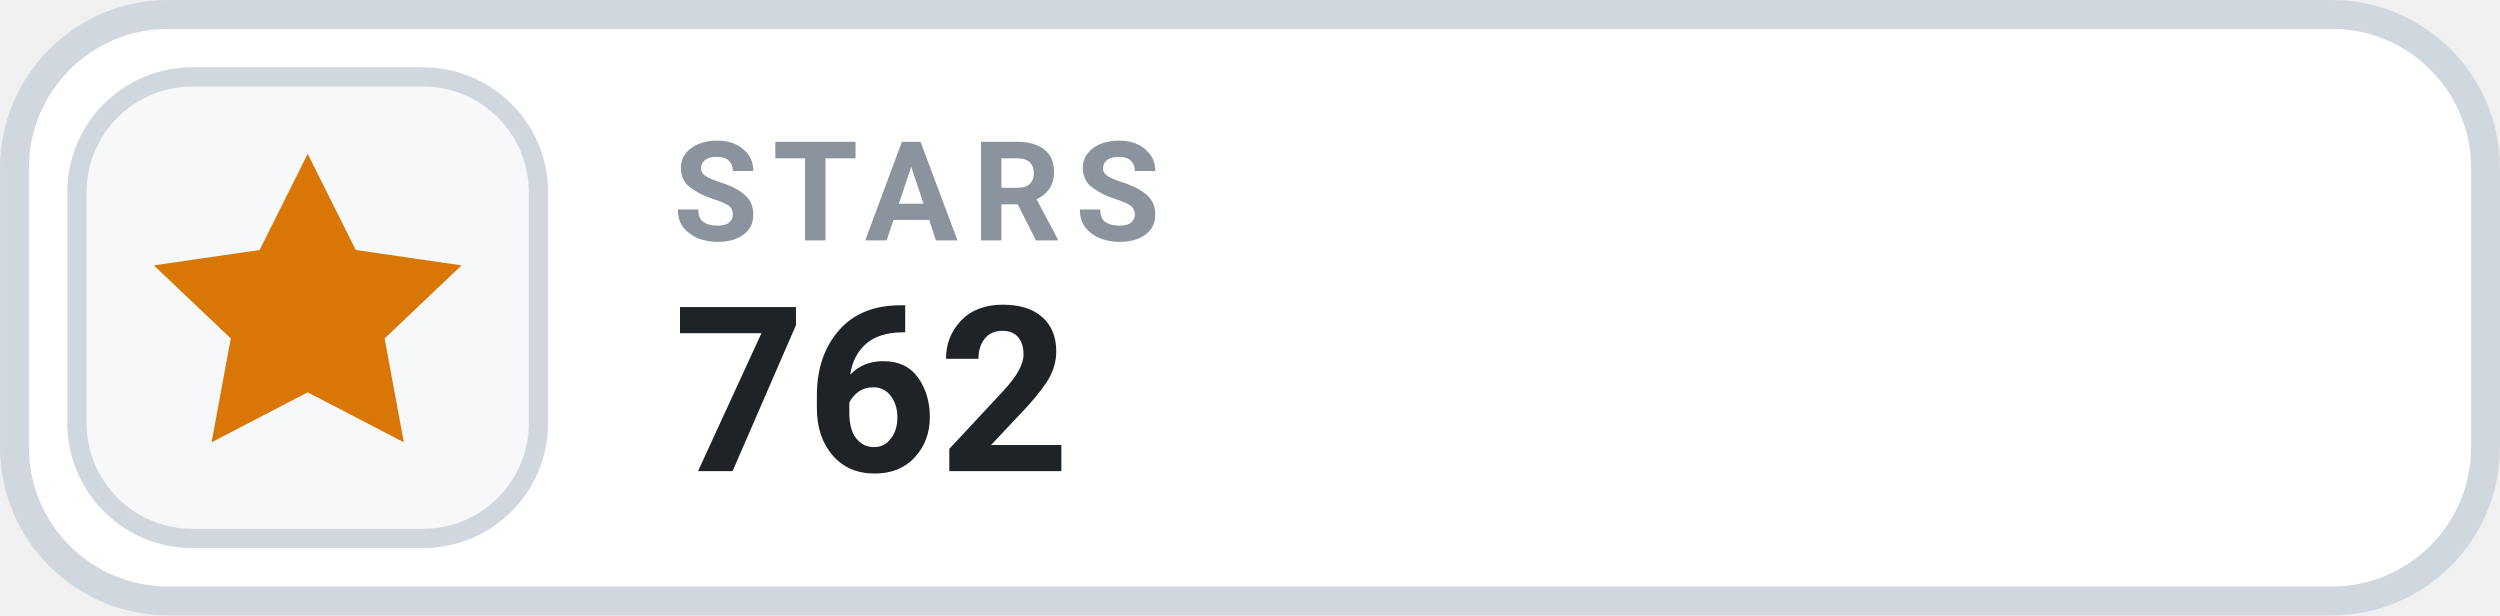
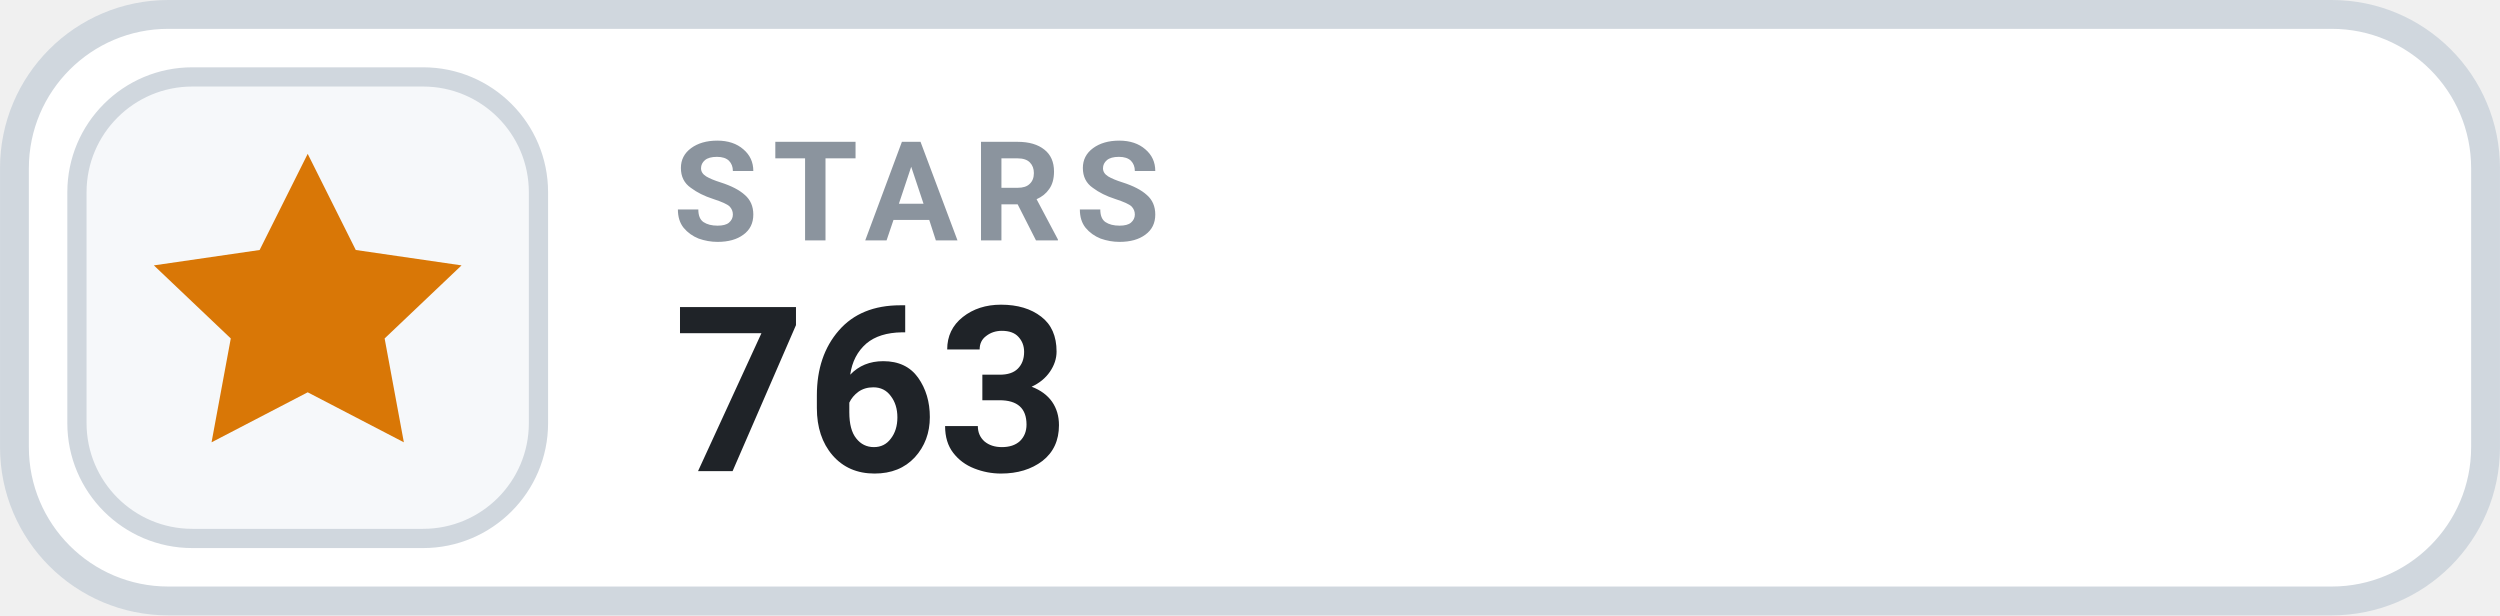
- <svg xmlns="http://www.w3.org/2000/svg" width="126" height="31.015" viewBox="0 0 130 32" role="img" aria-label="STARS 762">
+ <svg xmlns="http://www.w3.org/2000/svg" width="126" height="31.015" viewBox="0 0 130 32" role="img" aria-label="STARS 763">
  <rect x=".75" y=".75" width="128.5" height="30.5" rx="8" fill="#FFFFFF" stroke="#D0D7DE" stroke-width="1.5" />
  <rect x="4" y="4" width="24" height="24" rx="6" fill="#F6F8FA" stroke="#D0D7DE" stroke-width="1" />
  <g transform="translate(16 16)" style="color:#D97706;">
    <path d="M0 -8 l2.5 5 5.5 .8 -4 3.8 1 5.4 -5 -2.6 -5 2.6 1 -5.4 -4 -3.8 5.5 -.8 Z" fill="currentColor" />
  </g>
  <text x="35" y="12.5" fill="#8B949E" font-family="-apple-system,BlinkMacSystemFont,'Segoe UI',Roboto,Helvetica,Arial,sans-serif" font-size="7.2" font-weight="700" letter-spacing=".75">STARS</text>
-   <text x="35" y="24.5" fill="#1F2328" font-family="-apple-system,BlinkMacSystemFont,'Segoe UI',Roboto,Helvetica,Arial,sans-serif" font-size="12" font-weight="700">762</text>
+   <text x="35" y="24.5" fill="#1F2328" font-family="-apple-system,BlinkMacSystemFont,'Segoe UI',Roboto,Helvetica,Arial,sans-serif" font-size="12" font-weight="700">763</text>
</svg>
